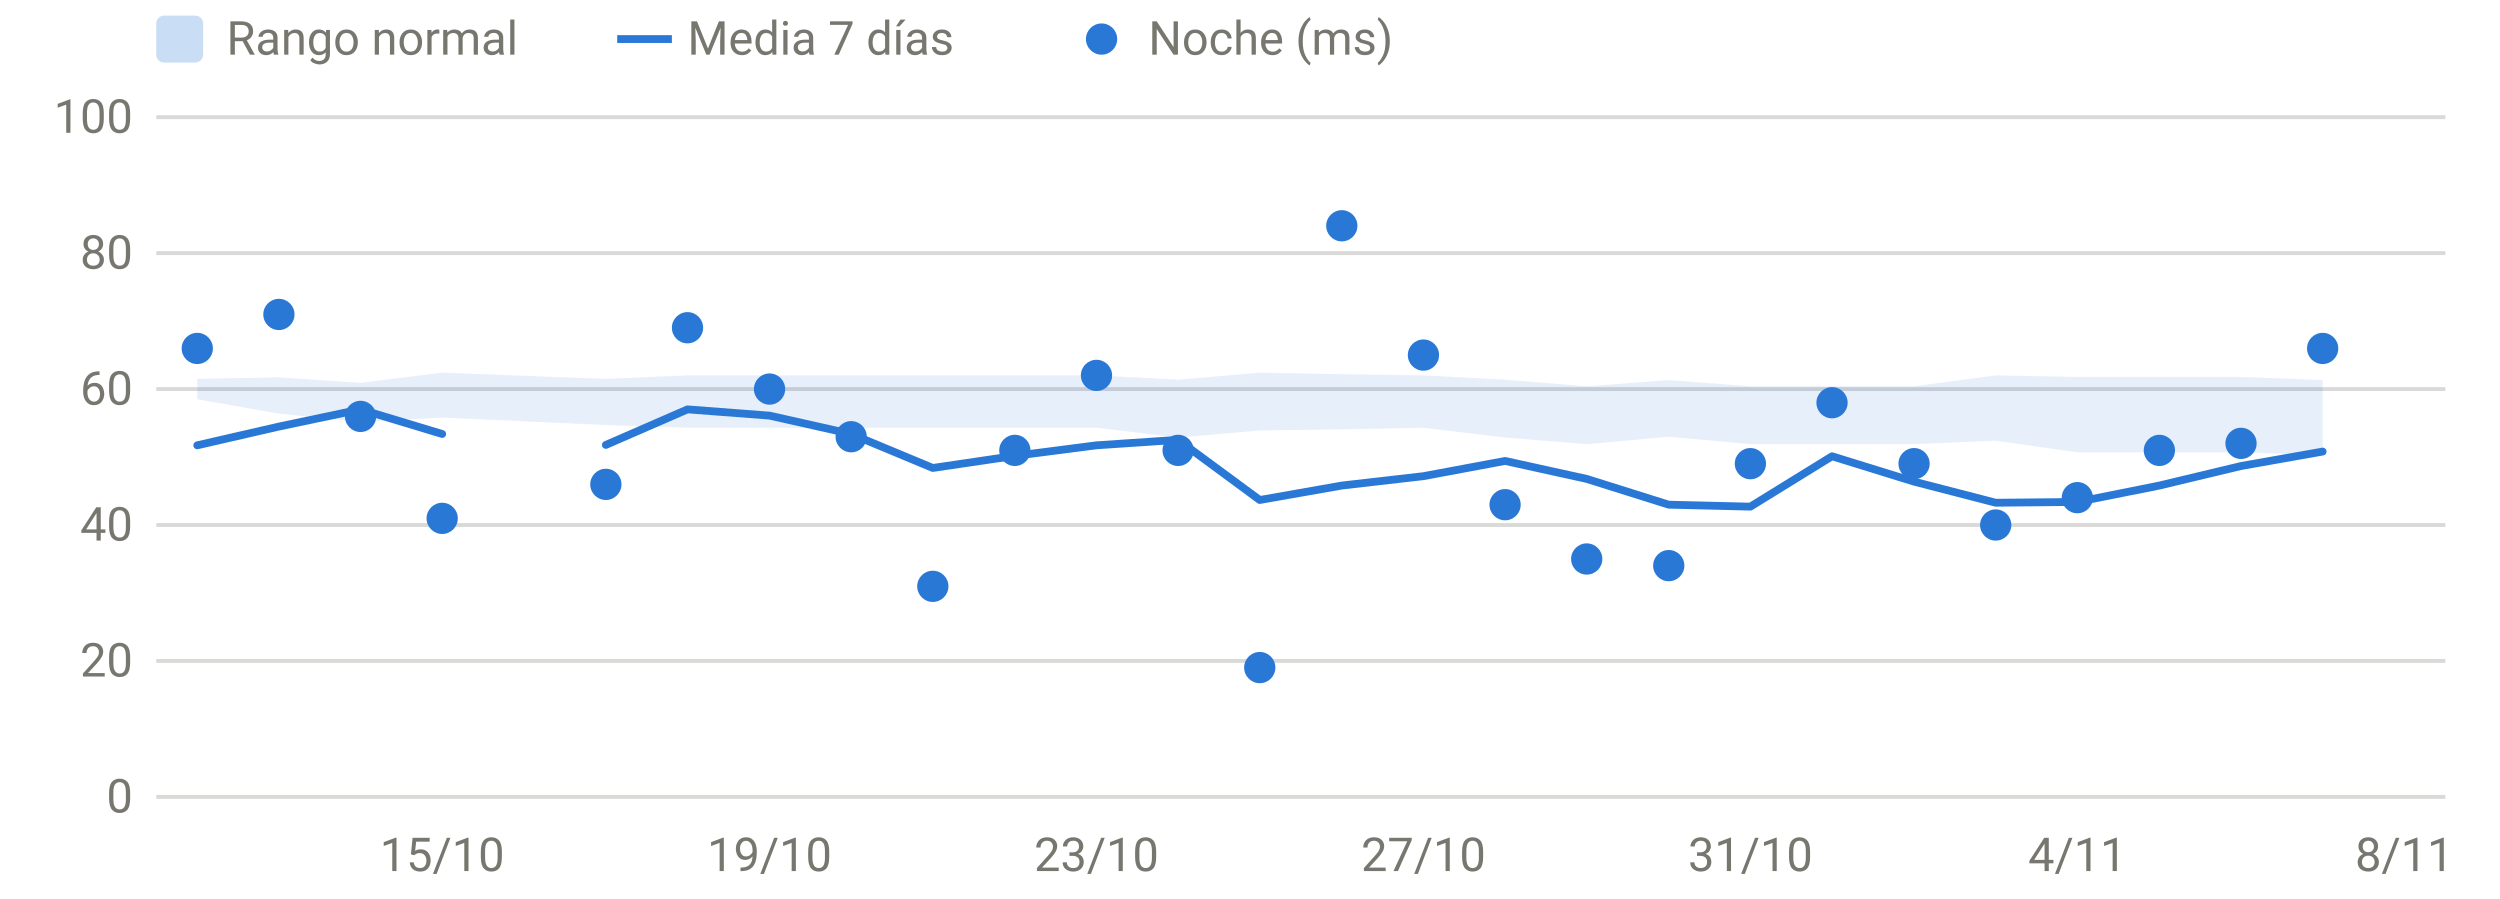
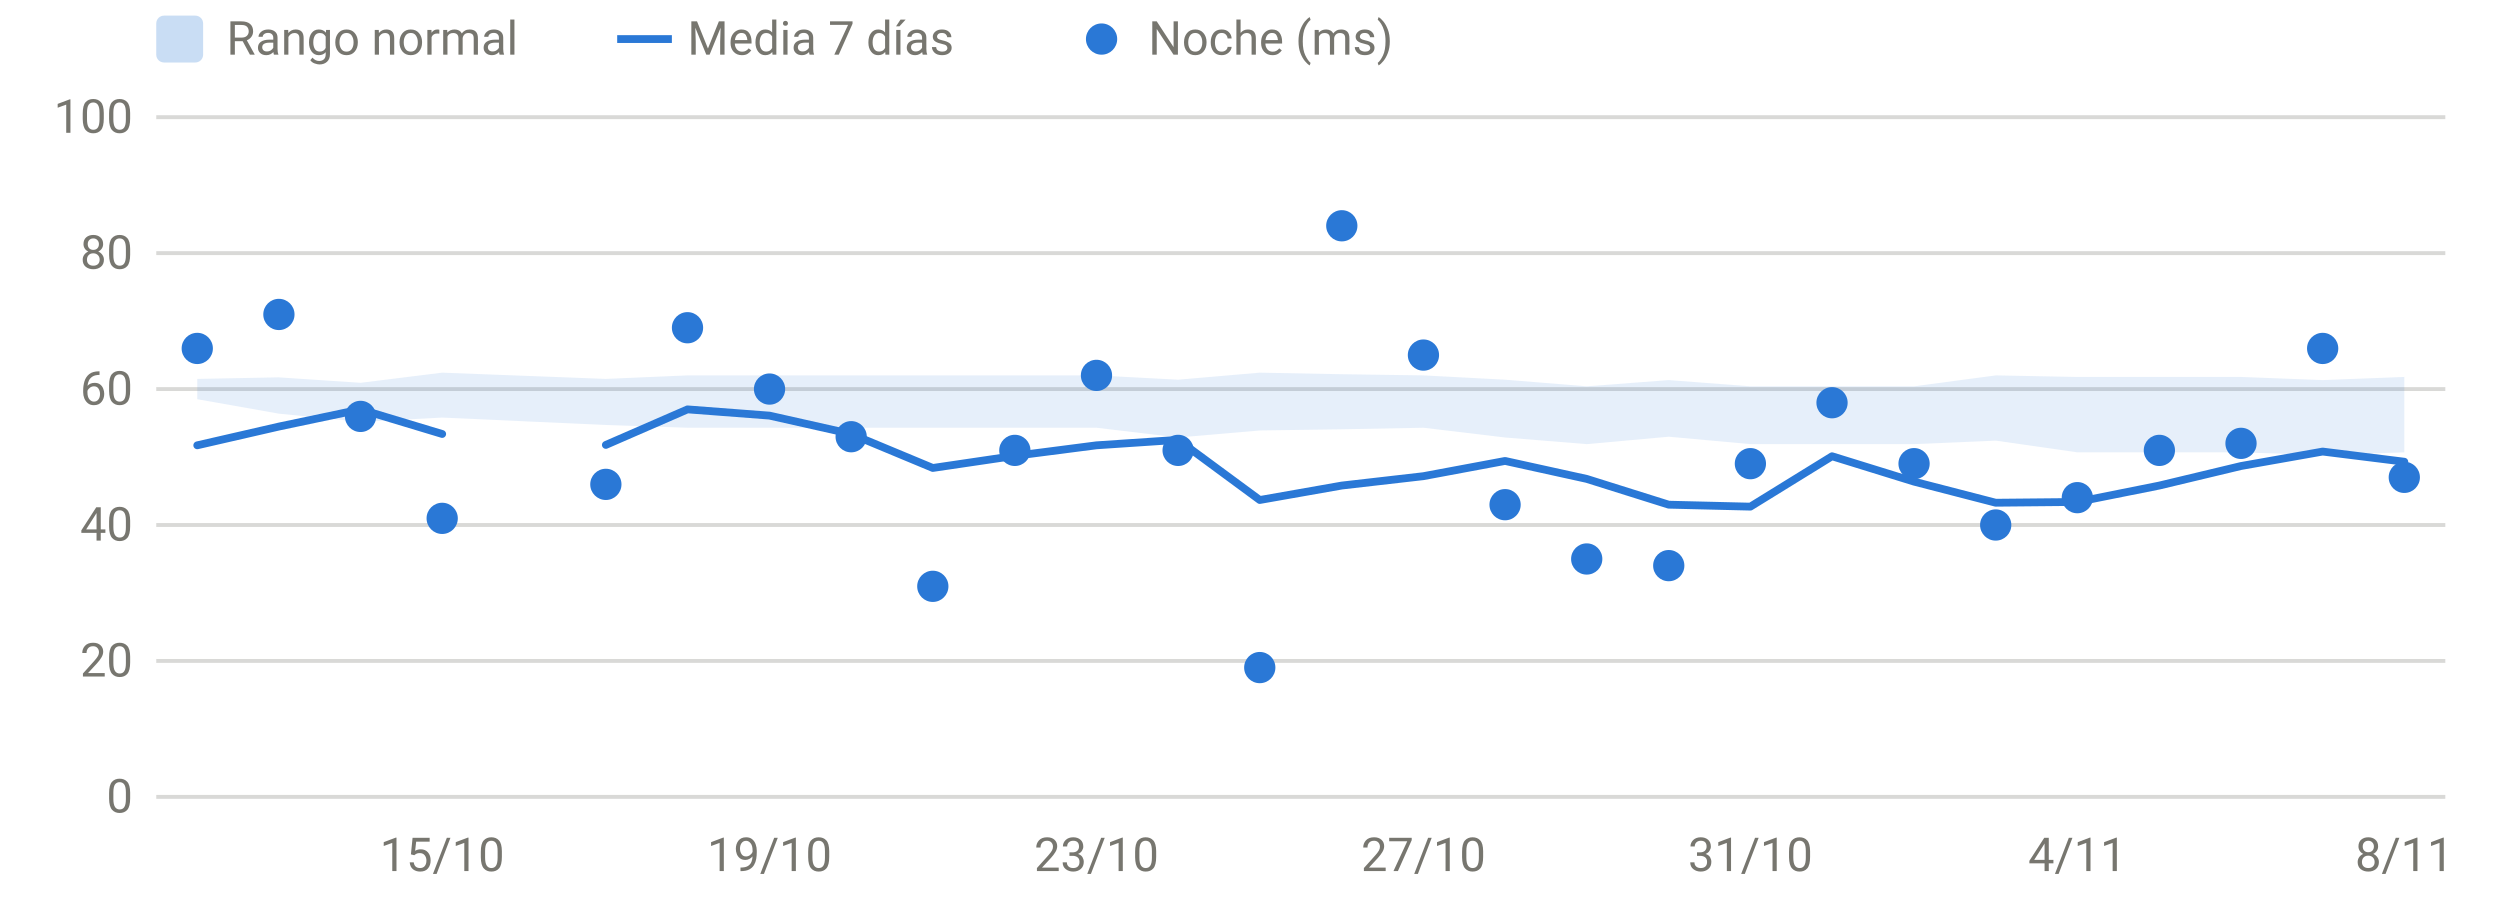
<svg xmlns="http://www.w3.org/2000/svg" viewBox="0 0 640 230" width="640" height="230" role="img" aria-label="HRV nocturna" font-family="system-ui,-apple-system,Segoe UI,Roboto,sans-serif" font-size="12" fill="#77766f">
  <line x1="40" x2="626" y1="204.0" y2="204.0" stroke="rgba(119,118,111,0.28)" stroke-width="1" />
  <text x="34" y="208.0" text-anchor="end">0</text>
  <line x1="40" x2="626" y1="169.2" y2="169.2" stroke="rgba(119,118,111,0.28)" stroke-width="1" />
  <text x="34" y="173.2" text-anchor="end">20</text>
  <line x1="40" x2="626" y1="134.4" y2="134.4" stroke="rgba(119,118,111,0.28)" stroke-width="1" />
  <text x="34" y="138.4" text-anchor="end">40</text>
  <line x1="40" x2="626" y1="99.6" y2="99.6" stroke="rgba(119,118,111,0.28)" stroke-width="1" />
  <text x="34" y="103.6" text-anchor="end">60</text>
  <line x1="40" x2="626" y1="64.8" y2="64.8" stroke="rgba(119,118,111,0.28)" stroke-width="1" />
  <text x="34" y="68.8" text-anchor="end">80</text>
  <line x1="40" x2="626" y1="30.0" y2="30.0" stroke="rgba(119,118,111,0.28)" stroke-width="1" />
  <text x="34" y="34.0" text-anchor="end">100</text>
  <text x="113.2" y="223" text-anchor="middle">15/10</text>
  <text x="197.0" y="223" text-anchor="middle">19/10</text>
  <text x="280.7" y="223" text-anchor="middle">23/10</text>
  <text x="364.4" y="223" text-anchor="middle">27/10</text>
  <text x="448.1" y="223" text-anchor="middle">31/10</text>
  <text x="531.8" y="223" text-anchor="middle">4/11</text>
  <text x="615.5" y="223" text-anchor="middle">8/11</text>
-   <path d="M50.5,97.0 L71.4,96.6 L92.3,98.0 L113.2,95.4 L155.1,97.0 L176.0,96.1 L197.0,96.1 L217.9,96.1 L238.8,96.1 L259.8,96.1 L280.7,96.1 L301.6,97.2 L322.5,95.4 L343.5,95.8 L364.4,96.1 L385.3,97.2 L406.2,98.9 L427.2,97.3 L448.1,98.9 L469.0,98.9 L490.0,98.9 L510.9,96.1 L531.8,96.5 L552.8,96.5 L573.7,96.5 L594.6,97.3 L594.6,116.5 L573.7,115.8 L552.8,115.8 L531.8,115.8 L510.9,112.8 L490.0,113.7 L469.0,113.7 L448.1,113.7 L427.2,111.8 L406.2,113.7 L385.3,112.0 L364.4,109.5 L343.5,109.9 L322.5,110.2 L301.6,112.0 L280.7,109.5 L259.8,109.5 L238.8,109.5 L217.9,109.5 L197.0,109.5 L176.0,109.5 L155.1,108.8 L113.2,106.9 L92.3,108.0 L71.4,105.9 L50.5,102.2 Z" fill="#2a78d6" fill-opacity="0.12" />
+   <path d="M50.5,97.0 L71.4,96.6 L92.3,98.0 L113.2,95.4 L155.1,97.0 L176.0,96.1 L197.0,96.1 L217.9,96.1 L238.8,96.1 L259.8,96.1 L280.7,96.1 L301.6,97.2 L322.5,95.4 L343.5,95.8 L364.4,96.1 L385.3,97.2 L406.2,98.9 L427.2,97.3 L448.1,98.9 L469.0,98.9 L490.0,98.9 L510.9,96.1 L531.8,96.5 L552.8,96.5 L573.7,96.5 L594.6,97.3 L615.5,96.5 L615.5,115.8 L594.6,116.5 L573.7,115.8 L552.8,115.8 L531.8,115.8 L510.9,112.8 L490.0,113.7 L469.0,113.7 L448.1,113.7 L427.2,111.8 L406.2,113.7 L385.3,112.0 L364.4,109.5 L343.5,109.9 L322.5,110.2 L301.6,112.0 L280.7,109.5 L259.8,109.5 L238.8,109.5 L217.9,109.5 L197.0,109.5 L176.0,109.5 L155.1,108.8 L113.2,106.9 L92.3,108.0 L71.4,105.9 L50.5,102.2 Z" fill="#2a78d6" fill-opacity="0.12" />
  <path d="M50.5,114.0 L71.4,109.2 L92.3,104.8 L113.2,111.1" fill="none" stroke="#2a78d6" stroke-width="2" stroke-linejoin="round" stroke-linecap="round" />
-   <path d="M155.1,113.9 L176.0,104.8 L197.0,106.4 L217.9,111.1 L238.8,119.8 L259.8,116.7 L280.7,114.0 L301.6,112.6 L322.5,128.0 L343.5,124.3 L364.4,121.9 L385.3,118.0 L406.2,122.6 L427.2,129.2 L448.1,129.7 L469.0,116.8 L490.0,123.3 L510.9,128.7 L531.8,128.5 L552.8,124.3 L573.7,119.3 L594.6,115.6" fill="none" stroke="#2a78d6" stroke-width="2" stroke-linejoin="round" stroke-linecap="round" />
+   <path d="M155.1,113.9 L176.0,104.8 L197.0,106.4 L217.9,111.1 L238.8,119.8 L259.8,116.7 L280.7,114.0 L301.6,112.6 L322.5,128.0 L343.5,124.3 L364.4,121.9 L385.3,118.0 L406.2,122.6 L427.2,129.2 L448.1,129.7 L469.0,116.8 L490.0,123.3 L510.9,128.7 L531.8,128.5 L552.8,124.3 L573.7,119.3 L594.6,115.6 L615.5,118.2" fill="none" stroke="#2a78d6" stroke-width="2" stroke-linejoin="round" stroke-linecap="round" />
  <circle cx="50.5" cy="89.2" r="4" fill="#2a78d6" />
  <circle cx="71.4" cy="80.5" r="4" fill="#2a78d6" />
  <circle cx="92.3" cy="106.6" r="4" fill="#2a78d6" />
  <circle cx="113.2" cy="132.7" r="4" fill="#2a78d6" />
  <circle cx="155.1" cy="124.0" r="4" fill="#2a78d6" />
  <circle cx="176.0" cy="83.9" r="4" fill="#2a78d6" />
  <circle cx="197.0" cy="99.6" r="4" fill="#2a78d6" />
  <circle cx="217.9" cy="111.8" r="4" fill="#2a78d6" />
  <circle cx="238.8" cy="150.1" r="4" fill="#2a78d6" />
  <circle cx="259.8" cy="115.3" r="4" fill="#2a78d6" />
  <circle cx="280.7" cy="96.1" r="4" fill="#2a78d6" />
  <circle cx="301.6" cy="115.3" r="4" fill="#2a78d6" />
  <circle cx="322.5" cy="170.9" r="4" fill="#2a78d6" />
  <circle cx="343.5" cy="57.8" r="4" fill="#2a78d6" />
  <circle cx="364.4" cy="90.9" r="4" fill="#2a78d6" />
  <circle cx="385.3" cy="129.2" r="4" fill="#2a78d6" />
  <circle cx="406.2" cy="143.1" r="4" fill="#2a78d6" />
  <circle cx="427.2" cy="144.8" r="4" fill="#2a78d6" />
  <circle cx="448.1" cy="118.7" r="4" fill="#2a78d6" />
  <circle cx="469.0" cy="103.1" r="4" fill="#2a78d6" />
  <circle cx="490.0" cy="118.7" r="4" fill="#2a78d6" />
  <circle cx="510.9" cy="134.4" r="4" fill="#2a78d6" />
  <circle cx="531.8" cy="127.4" r="4" fill="#2a78d6" />
  <circle cx="552.8" cy="115.3" r="4" fill="#2a78d6" />
  <circle cx="573.7" cy="113.5" r="4" fill="#2a78d6" />
  <circle cx="594.6" cy="89.2" r="4" fill="#2a78d6" />
+   <circle cx="615.5" cy="122.2" r="4" fill="#2a78d6" />
  <rect x="40" y="4" width="12" height="12" rx="2" fill="rgba(42,120,214,0.25)" />
  <text x="58" y="14">Rango normal</text>
  <line x1="158" x2="172" y1="10" y2="10" stroke="#2a78d6" stroke-width="2" />
  <text x="176" y="14">Media 7 días</text>
  <circle cx="282" cy="10" r="4" fill="#2a78d6" />
  <text x="294" y="14">Noche (ms)</text>
</svg>
